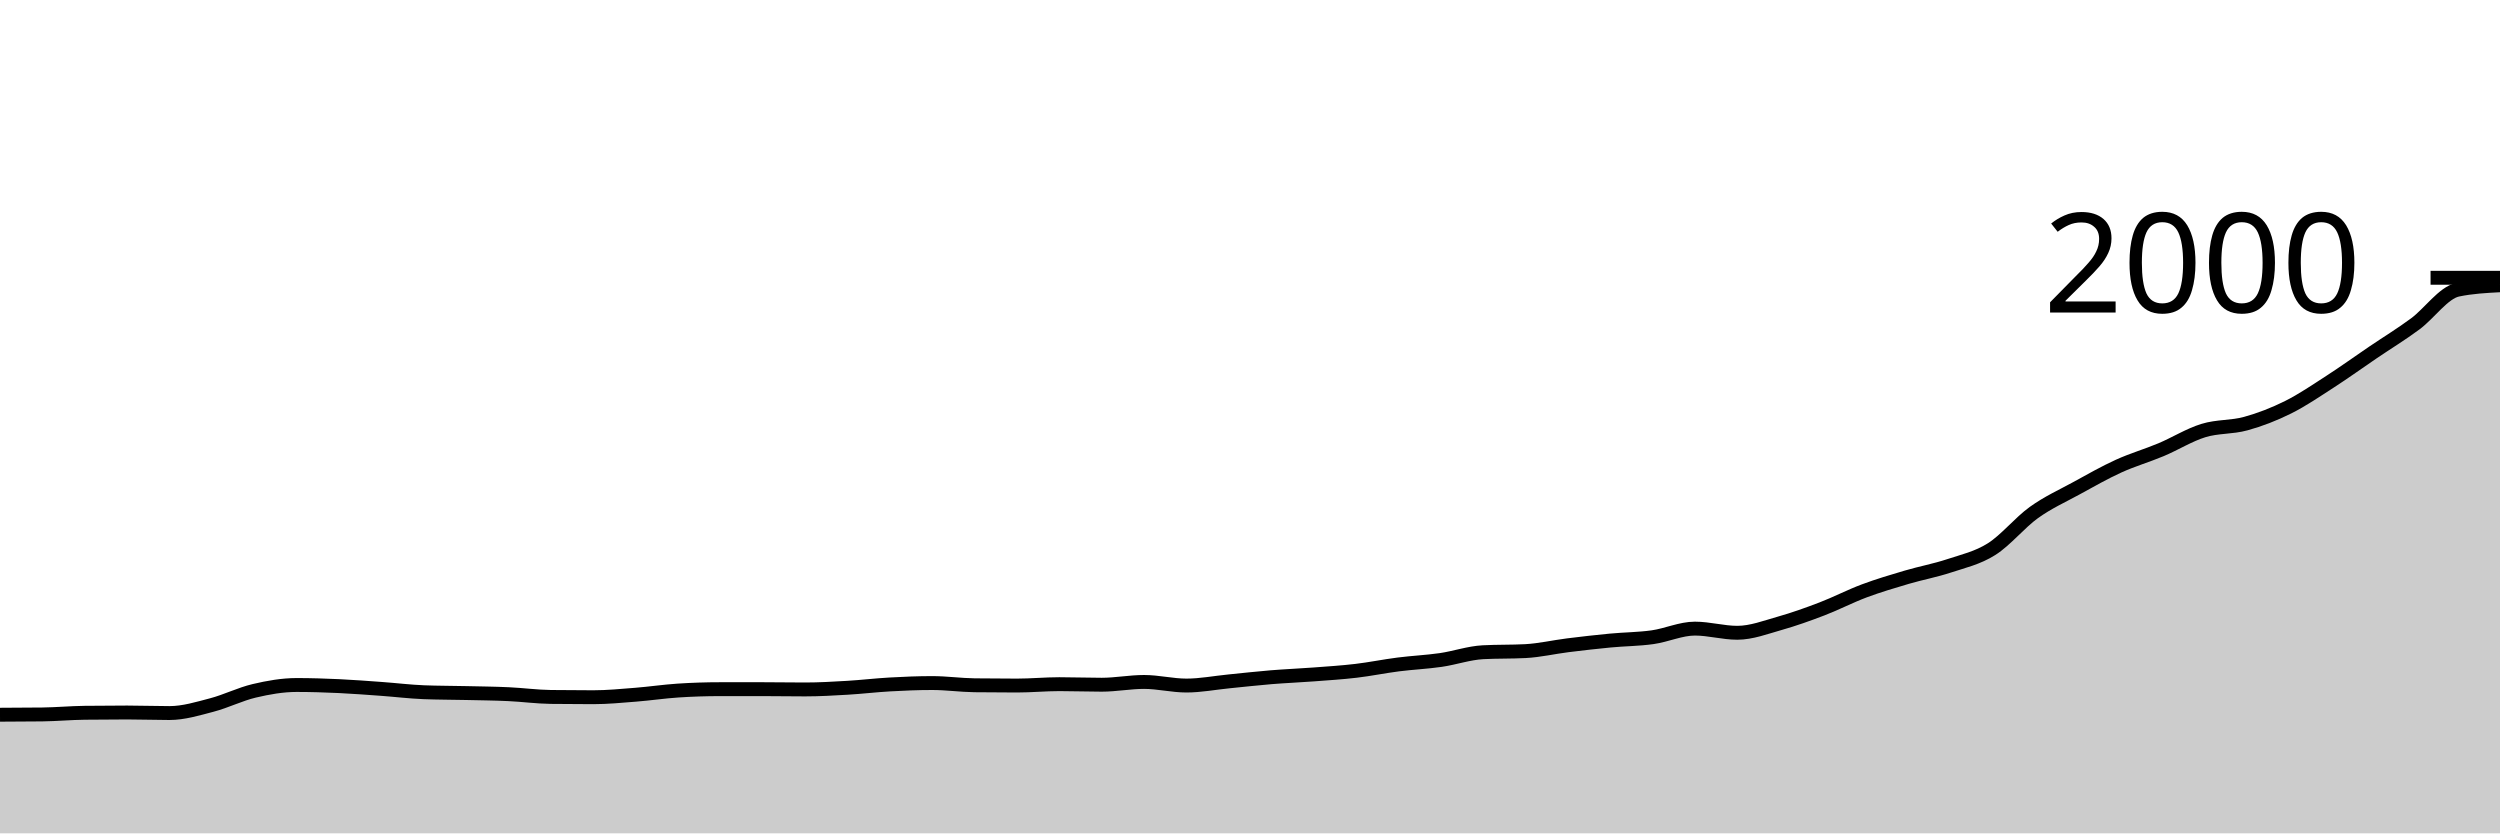
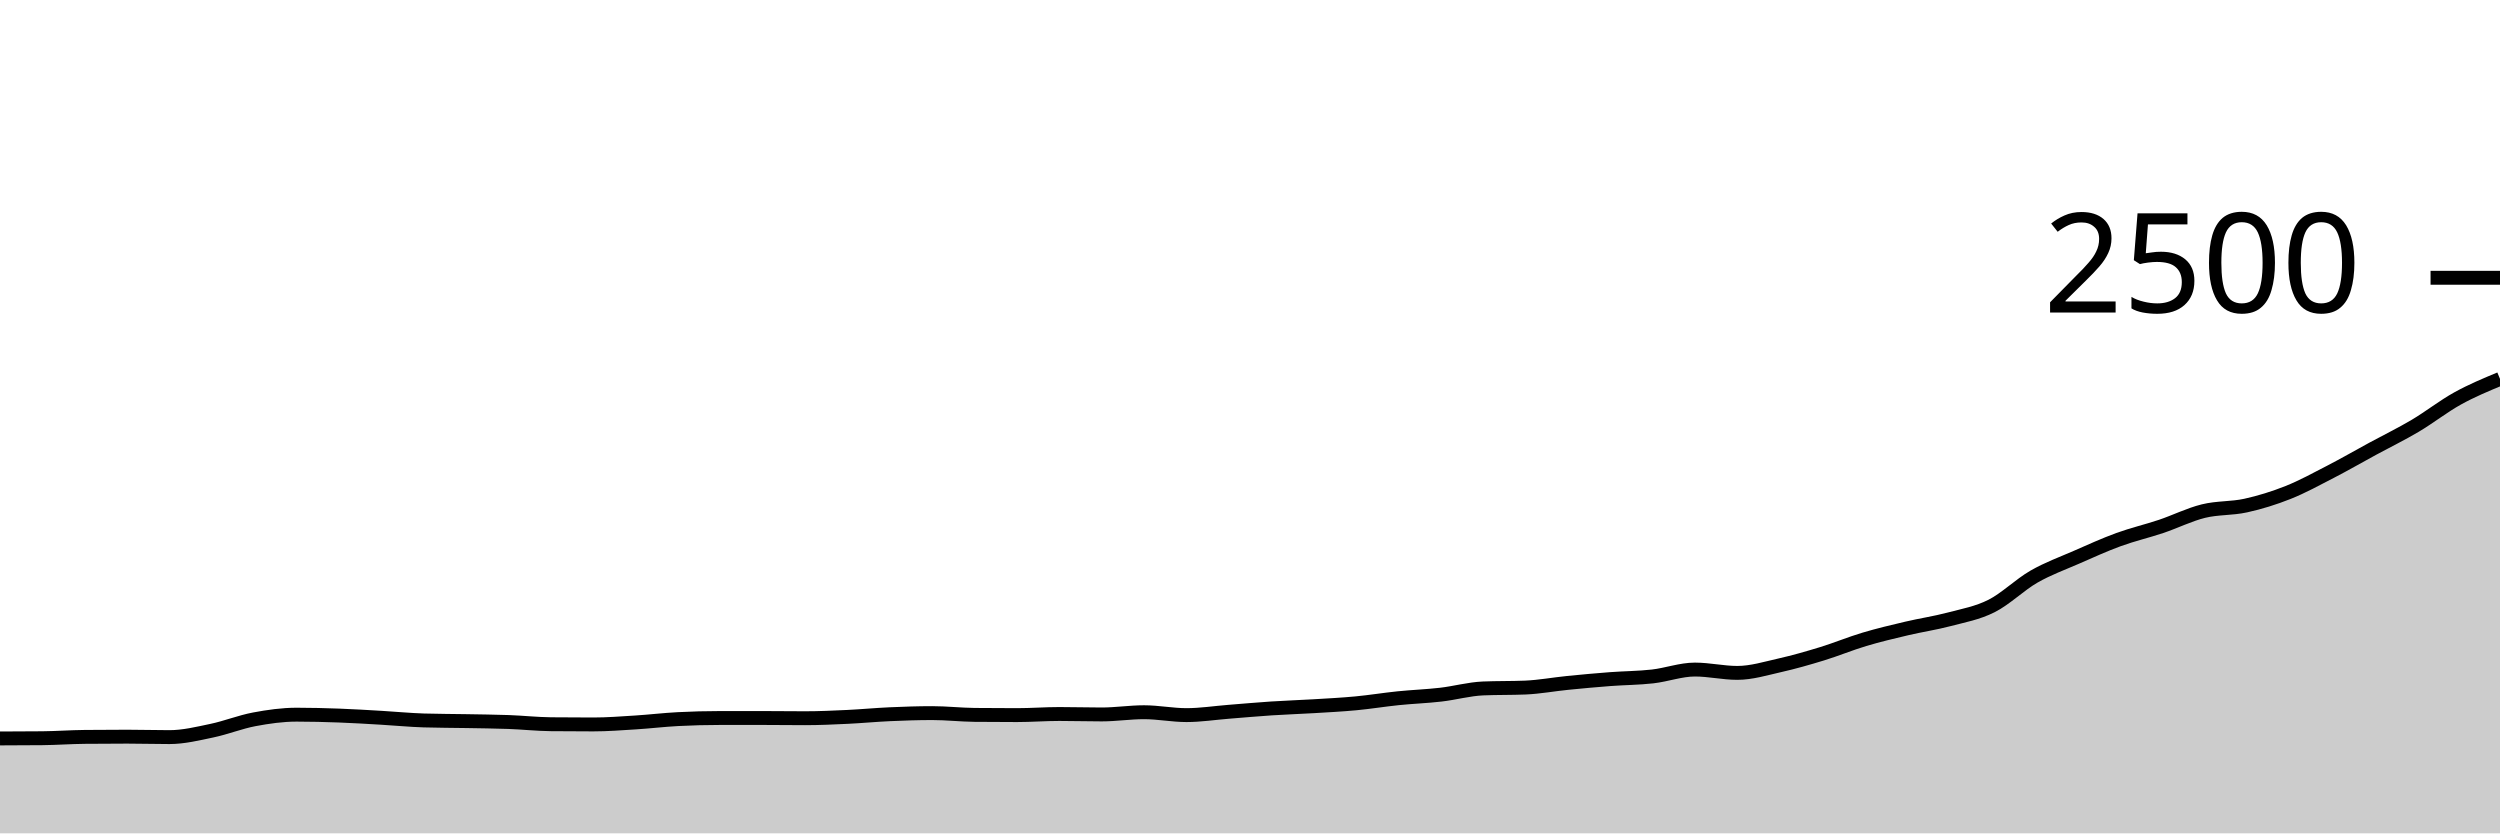
<svg xmlns="http://www.w3.org/2000/svg" viewBox="0 0 180 60">
  <g transform="translate(0,20)">
-     <path class="area" fill="rgba(0, 0, 0, 0.2)" d="M0,31.46C1.017,31.457,2.034,31.453,3.051,31.44C4.068,31.427,5.085,31.333,6.102,31.32C7.119,31.307,8.136,31.3,9.153,31.3C10.169,31.3,11.186,31.34,12.203,31.34C13.22,31.34,14.237,31.027,15.254,30.76C16.271,30.493,17.288,29.98,18.305,29.74C19.322,29.5,20.339,29.32,21.356,29.32C22.373,29.32,23.39,29.353,24.407,29.4C25.424,29.447,26.441,29.527,27.458,29.6C28.475,29.673,29.492,29.8,30.508,29.84C31.525,29.88,32.542,29.877,33.559,29.9C34.576,29.923,35.593,29.933,36.61,29.98C37.627,30.027,38.644,30.167,39.661,30.18C40.678,30.193,41.695,30.2,42.712,30.2C43.729,30.2,44.746,30.1,45.763,30.02C46.78,29.94,47.797,29.787,48.814,29.72C49.831,29.653,50.847,29.62,51.864,29.62C52.881,29.62,53.898,29.62,54.915,29.62C55.932,29.62,56.949,29.64,57.966,29.64C58.983,29.64,60,29.58,61.017,29.52C62.034,29.46,63.051,29.337,64.068,29.28C65.085,29.223,66.102,29.18,67.119,29.18C68.136,29.18,69.153,29.327,70.169,29.34C71.186,29.353,72.203,29.36,73.22,29.36C74.237,29.36,75.254,29.26,76.271,29.26C77.288,29.26,78.305,29.3,79.322,29.3C80.339,29.3,81.356,29.1,82.373,29.1C83.39,29.1,84.407,29.36,85.424,29.36C86.441,29.36,87.458,29.16,88.475,29.06C89.492,28.96,90.508,28.843,91.525,28.76C92.542,28.677,93.559,28.637,94.576,28.56C95.593,28.483,96.61,28.42,97.627,28.3C98.644,28.18,99.661,27.97,100.678,27.84C101.695,27.71,102.712,27.667,103.729,27.52C104.746,27.373,105.763,27.013,106.78,26.96C107.797,26.907,108.814,26.933,109.831,26.88C110.847,26.827,111.864,26.587,112.881,26.46C113.898,26.333,114.915,26.217,115.932,26.12C116.949,26.023,117.966,26.023,118.983,25.88C120,25.737,121.017,25.26,122.034,25.26C123.051,25.26,124.068,25.56,125.085,25.56C126.102,25.56,127.119,25.167,128.136,24.88C129.153,24.593,130.169,24.23,131.186,23.84C132.203,23.45,133.22,22.92,134.237,22.54C135.254,22.16,136.271,21.86,137.288,21.56C138.305,21.26,139.322,21.077,140.339,20.74C141.356,20.403,142.373,20.18,143.39,19.54C144.407,18.9,145.424,17.63,146.441,16.9C147.458,16.17,148.475,15.717,149.492,15.16C150.508,14.603,151.525,14.023,152.542,13.56C153.559,13.097,154.576,12.807,155.593,12.38C156.61,11.953,157.627,11.313,158.644,11C159.661,10.687,160.678,10.78,161.695,10.5C162.712,10.22,163.729,9.827,164.746,9.32C165.763,8.813,166.78,8.117,167.797,7.46C168.814,6.803,169.831,6.07,170.847,5.38C171.864,4.69,172.881,4.073,173.898,3.32C174.915,2.567,175.932,1.073,176.949,0.86C177.966,0.647,178.983,0.593,180,0.54L180,40C178.983,40,177.966,40,176.949,40C175.932,40,174.915,40,173.898,40C172.881,40,171.864,40,170.847,40C169.831,40,168.814,40,167.797,40C166.78,40,165.763,40,164.746,40C163.729,40,162.712,40,161.695,40C160.678,40,159.661,40,158.644,40C157.627,40,156.61,40,155.593,40C154.576,40,153.559,40,152.542,40C151.525,40,150.508,40,149.492,40C148.475,40,147.458,40,146.441,40C145.424,40,144.407,40,143.39,40C142.373,40,141.356,40,140.339,40C139.322,40,138.305,40,137.288,40C136.271,40,135.254,40,134.237,40C133.22,40,132.203,40,131.186,40C130.169,40,129.153,40,128.136,40C127.119,40,126.102,40,125.085,40C124.068,40,123.051,40,122.034,40C121.017,40,120,40,118.983,40C117.966,40,116.949,40,115.932,40C114.915,40,113.898,40,112.881,40C111.864,40,110.847,40,109.831,40C108.814,40,107.797,40,106.78,40C105.763,40,104.746,40,103.729,40C102.712,40,101.695,40,100.678,40C99.661,40,98.644,40,97.627,40C96.61,40,95.593,40,94.576,40C93.559,40,92.542,40,91.525,40C90.508,40,89.492,40,88.475,40C87.458,40,86.441,40,85.424,40C84.407,40,83.39,40,82.373,40C81.356,40,80.339,40,79.322,40C78.305,40,77.288,40,76.271,40C75.254,40,74.237,40,73.22,40C72.203,40,71.186,40,70.169,40C69.153,40,68.136,40,67.119,40C66.102,40,65.085,40,64.068,40C63.051,40,62.034,40,61.017,40C60,40,58.983,40,57.966,40C56.949,40,55.932,40,54.915,40C53.898,40,52.881,40,51.864,40C50.847,40,49.831,40,48.814,40C47.797,40,46.78,40,45.763,40C44.746,40,43.729,40,42.712,40C41.695,40,40.678,40,39.661,40C38.644,40,37.627,40,36.61,40C35.593,40,34.576,40,33.559,40C32.542,40,31.525,40,30.508,40C29.492,40,28.475,40,27.458,40C26.441,40,25.424,40,24.407,40C23.39,40,22.373,40,21.356,40C20.339,40,19.322,40,18.305,40C17.288,40,16.271,40,15.254,40C14.237,40,13.22,40,12.203,40C11.186,40,10.169,40,9.153,40C8.136,40,7.119,40,6.102,40C5.085,40,4.068,40,3.051,40C2.034,40,1.017,40,0,40Z" />
-     <path class="line" stroke="black" fill="none" d="M0,31.46C1.017,31.457,2.034,31.453,3.051,31.44C4.068,31.427,5.085,31.333,6.102,31.32C7.119,31.307,8.136,31.3,9.153,31.3C10.169,31.3,11.186,31.34,12.203,31.34C13.22,31.34,14.237,31.027,15.254,30.76C16.271,30.493,17.288,29.98,18.305,29.74C19.322,29.5,20.339,29.32,21.356,29.32C22.373,29.32,23.39,29.353,24.407,29.4C25.424,29.447,26.441,29.527,27.458,29.6C28.475,29.673,29.492,29.8,30.508,29.84C31.525,29.88,32.542,29.877,33.559,29.9C34.576,29.923,35.593,29.933,36.61,29.98C37.627,30.027,38.644,30.167,39.661,30.18C40.678,30.193,41.695,30.2,42.712,30.2C43.729,30.2,44.746,30.1,45.763,30.02C46.78,29.94,47.797,29.787,48.814,29.72C49.831,29.653,50.847,29.62,51.864,29.62C52.881,29.62,53.898,29.62,54.915,29.62C55.932,29.62,56.949,29.64,57.966,29.64C58.983,29.64,60,29.58,61.017,29.52C62.034,29.46,63.051,29.337,64.068,29.28C65.085,29.223,66.102,29.18,67.119,29.18C68.136,29.18,69.153,29.327,70.169,29.34C71.186,29.353,72.203,29.36,73.22,29.36C74.237,29.36,75.254,29.26,76.271,29.26C77.288,29.26,78.305,29.3,79.322,29.3C80.339,29.3,81.356,29.1,82.373,29.1C83.39,29.1,84.407,29.36,85.424,29.36C86.441,29.36,87.458,29.16,88.475,29.06C89.492,28.96,90.508,28.843,91.525,28.76C92.542,28.677,93.559,28.637,94.576,28.56C95.593,28.483,96.61,28.42,97.627,28.3C98.644,28.18,99.661,27.97,100.678,27.84C101.695,27.71,102.712,27.667,103.729,27.52C104.746,27.373,105.763,27.013,106.78,26.96C107.797,26.907,108.814,26.933,109.831,26.88C110.847,26.827,111.864,26.587,112.881,26.46C113.898,26.333,114.915,26.217,115.932,26.12C116.949,26.023,117.966,26.023,118.983,25.88C120,25.737,121.017,25.26,122.034,25.26C123.051,25.26,124.068,25.56,125.085,25.56C126.102,25.56,127.119,25.167,128.136,24.88C129.153,24.593,130.169,24.23,131.186,23.84C132.203,23.45,133.22,22.92,134.237,22.54C135.254,22.16,136.271,21.86,137.288,21.56C138.305,21.26,139.322,21.077,140.339,20.74C141.356,20.403,142.373,20.18,143.39,19.54C144.407,18.9,145.424,17.63,146.441,16.9C147.458,16.17,148.475,15.717,149.492,15.16C150.508,14.603,151.525,14.023,152.542,13.56C153.559,13.097,154.576,12.807,155.593,12.38C156.61,11.953,157.627,11.313,158.644,11C159.661,10.687,160.678,10.78,161.695,10.5C162.712,10.22,163.729,9.827,164.746,9.32C165.763,8.813,166.78,8.117,167.797,7.46C168.814,6.803,169.831,6.07,170.847,5.38C171.864,4.69,172.881,4.073,173.898,3.32C174.915,2.567,175.932,1.073,176.949,0.86C177.966,0.647,178.983,0.593,180,0.54" />
+     <path class="area" fill="rgba(0, 0, 0, 0.2)" d="M0,33.168C1.017,33.165,2.034,33.163,3.051,33.152C4.068,33.141,5.085,33.067,6.102,33.056C7.119,33.045,8.136,33.04,9.153,33.04C10.169,33.04,11.186,33.072,12.203,33.072C13.22,33.072,14.237,32.821,15.254,32.608C16.271,32.395,17.288,31.984,18.305,31.792C19.322,31.6,20.339,31.456,21.356,31.456C22.373,31.456,23.39,31.483,24.407,31.52C25.424,31.557,26.441,31.621,27.458,31.68C28.475,31.739,29.492,31.84,30.508,31.872C31.525,31.904,32.542,31.901,33.559,31.92C34.576,31.939,35.593,31.947,36.61,31.984C37.627,32.021,38.644,32.133,39.661,32.144C40.678,32.155,41.695,32.16,42.712,32.16C43.729,32.16,44.746,32.08,45.763,32.016C46.78,31.952,47.797,31.829,48.814,31.776C49.831,31.723,50.847,31.696,51.864,31.696C52.881,31.696,53.898,31.696,54.915,31.696C55.932,31.696,56.949,31.712,57.966,31.712C58.983,31.712,60,31.664,61.017,31.616C62.034,31.568,63.051,31.469,64.068,31.424C65.085,31.379,66.102,31.344,67.119,31.344C68.136,31.344,69.153,31.461,70.169,31.472C71.186,31.483,72.203,31.488,73.22,31.488C74.237,31.488,75.254,31.408,76.271,31.408C77.288,31.408,78.305,31.44,79.322,31.44C80.339,31.44,81.356,31.28,82.373,31.28C83.39,31.28,84.407,31.488,85.424,31.488C86.441,31.488,87.458,31.328,88.475,31.248C89.492,31.168,90.508,31.075,91.525,31.008C92.542,30.941,93.559,30.909,94.576,30.848C95.593,30.787,96.61,30.736,97.627,30.64C98.644,30.544,99.661,30.376,100.678,30.272C101.695,30.168,102.712,30.133,103.729,30.016C104.746,29.899,105.763,29.611,106.78,29.568C107.797,29.525,108.814,29.547,109.831,29.504C110.847,29.461,111.864,29.269,112.881,29.168C113.898,29.067,114.915,28.973,115.932,28.896C116.949,28.819,117.966,28.819,118.983,28.704C120,28.589,121.017,28.208,122.034,28.208C123.051,28.208,124.068,28.448,125.085,28.448C126.102,28.448,127.119,28.133,128.136,27.904C129.153,27.675,130.169,27.384,131.186,27.072C132.203,26.76,133.22,26.336,134.237,26.032C135.254,25.728,136.271,25.488,137.288,25.248C138.305,25.008,139.322,24.861,140.339,24.592C141.356,24.323,142.373,24.144,143.39,23.632C144.407,23.12,145.424,22.104,146.441,21.52C147.458,20.936,148.475,20.573,149.492,20.128C150.508,19.683,151.525,19.219,152.542,18.848C153.559,18.477,154.576,18.245,155.593,17.904C156.61,17.563,157.627,17.051,158.644,16.8C159.661,16.549,160.678,16.624,161.695,16.4C162.712,16.176,163.729,15.861,164.746,15.456C165.763,15.051,166.78,14.493,167.797,13.968C168.814,13.443,169.831,12.856,170.847,12.304C171.864,11.752,172.881,11.259,173.898,10.656C174.915,10.053,175.932,9.251,176.949,8.688C177.966,8.125,178.983,7.703,180,7.28L180,40C178.983,40,177.966,40,176.949,40C175.932,40,174.915,40,173.898,40C172.881,40,171.864,40,170.847,40C169.831,40,168.814,40,167.797,40C166.78,40,165.763,40,164.746,40C163.729,40,162.712,40,161.695,40C160.678,40,159.661,40,158.644,40C157.627,40,156.61,40,155.593,40C154.576,40,153.559,40,152.542,40C151.525,40,150.508,40,149.492,40C148.475,40,147.458,40,146.441,40C145.424,40,144.407,40,143.39,40C142.373,40,141.356,40,140.339,40C139.322,40,138.305,40,137.288,40C136.271,40,135.254,40,134.237,40C133.22,40,132.203,40,131.186,40C130.169,40,129.153,40,128.136,40C127.119,40,126.102,40,125.085,40C124.068,40,123.051,40,122.034,40C121.017,40,120,40,118.983,40C117.966,40,116.949,40,115.932,40C114.915,40,113.898,40,112.881,40C111.864,40,110.847,40,109.831,40C108.814,40,107.797,40,106.78,40C105.763,40,104.746,40,103.729,40C102.712,40,101.695,40,100.678,40C99.661,40,98.644,40,97.627,40C96.61,40,95.593,40,94.576,40C93.559,40,92.542,40,91.525,40C90.508,40,89.492,40,88.475,40C87.458,40,86.441,40,85.424,40C84.407,40,83.39,40,82.373,40C81.356,40,80.339,40,79.322,40C78.305,40,77.288,40,76.271,40C75.254,40,74.237,40,73.22,40C72.203,40,71.186,40,70.169,40C69.153,40,68.136,40,67.119,40C66.102,40,65.085,40,64.068,40C63.051,40,62.034,40,61.017,40C60,40,58.983,40,57.966,40C56.949,40,55.932,40,54.915,40C53.898,40,52.881,40,51.864,40C50.847,40,49.831,40,48.814,40C47.797,40,46.78,40,45.763,40C44.746,40,43.729,40,42.712,40C41.695,40,40.678,40,39.661,40C38.644,40,37.627,40,36.61,40C35.593,40,34.576,40,33.559,40C32.542,40,31.525,40,30.508,40C29.492,40,28.475,40,27.458,40C26.441,40,25.424,40,24.407,40C23.39,40,22.373,40,21.356,40C20.339,40,19.322,40,18.305,40C17.288,40,16.271,40,15.254,40C14.237,40,13.22,40,12.203,40C11.186,40,10.169,40,9.153,40C8.136,40,7.119,40,6.102,40C5.085,40,4.068,40,3.051,40C2.034,40,1.017,40,0,40Z" />
+     <path class="line" stroke="black" fill="none" d="M0,33.168C1.017,33.165,2.034,33.163,3.051,33.152C4.068,33.141,5.085,33.067,6.102,33.056C7.119,33.045,8.136,33.04,9.153,33.04C10.169,33.04,11.186,33.072,12.203,33.072C13.22,33.072,14.237,32.821,15.254,32.608C16.271,32.395,17.288,31.984,18.305,31.792C19.322,31.6,20.339,31.456,21.356,31.456C22.373,31.456,23.39,31.483,24.407,31.52C25.424,31.557,26.441,31.621,27.458,31.68C28.475,31.739,29.492,31.84,30.508,31.872C31.525,31.904,32.542,31.901,33.559,31.92C34.576,31.939,35.593,31.947,36.61,31.984C37.627,32.021,38.644,32.133,39.661,32.144C40.678,32.155,41.695,32.16,42.712,32.16C43.729,32.16,44.746,32.08,45.763,32.016C46.78,31.952,47.797,31.829,48.814,31.776C49.831,31.723,50.847,31.696,51.864,31.696C52.881,31.696,53.898,31.696,54.915,31.696C55.932,31.696,56.949,31.712,57.966,31.712C58.983,31.712,60,31.664,61.017,31.616C62.034,31.568,63.051,31.469,64.068,31.424C65.085,31.379,66.102,31.344,67.119,31.344C68.136,31.344,69.153,31.461,70.169,31.472C71.186,31.483,72.203,31.488,73.22,31.488C74.237,31.488,75.254,31.408,76.271,31.408C77.288,31.408,78.305,31.44,79.322,31.44C80.339,31.44,81.356,31.28,82.373,31.28C83.39,31.28,84.407,31.488,85.424,31.488C86.441,31.488,87.458,31.328,88.475,31.248C89.492,31.168,90.508,31.075,91.525,31.008C92.542,30.941,93.559,30.909,94.576,30.848C95.593,30.787,96.61,30.736,97.627,30.64C98.644,30.544,99.661,30.376,100.678,30.272C101.695,30.168,102.712,30.133,103.729,30.016C104.746,29.899,105.763,29.611,106.78,29.568C107.797,29.525,108.814,29.547,109.831,29.504C110.847,29.461,111.864,29.269,112.881,29.168C113.898,29.067,114.915,28.973,115.932,28.896C116.949,28.819,117.966,28.819,118.983,28.704C120,28.589,121.017,28.208,122.034,28.208C123.051,28.208,124.068,28.448,125.085,28.448C126.102,28.448,127.119,28.133,128.136,27.904C129.153,27.675,130.169,27.384,131.186,27.072C132.203,26.76,133.22,26.336,134.237,26.032C135.254,25.728,136.271,25.488,137.288,25.248C138.305,25.008,139.322,24.861,140.339,24.592C141.356,24.323,142.373,24.144,143.39,23.632C144.407,23.12,145.424,22.104,146.441,21.52C147.458,20.936,148.475,20.573,149.492,20.128C150.508,19.683,151.525,19.219,152.542,18.848C153.559,18.477,154.576,18.245,155.593,17.904C156.61,17.563,157.627,17.051,158.644,16.8C159.661,16.549,160.678,16.624,161.695,16.4C162.712,16.176,163.729,15.861,164.746,15.456C165.763,15.051,166.78,14.493,167.797,13.968C168.814,13.443,169.831,12.856,170.847,12.304C171.864,11.752,172.881,11.259,173.898,10.656C174.915,10.053,175.932,9.251,176.949,8.688C177.966,8.125,178.983,7.703,180,7.28" />
    <path class="axis-ceiling" stroke-width="1" stroke="black" fill="none" d="M175,0L180,0" />
-     <text class="axis-ceiling-label" font-family="sans-serif" text-anchor="end" font-size="10px" x="170" y="2.5">2000</text>
+     <text class="axis-ceiling-label" font-family="sans-serif" text-anchor="end" font-size="10px" x="170" y="2.5">2500</text>
  </g>
</svg>
